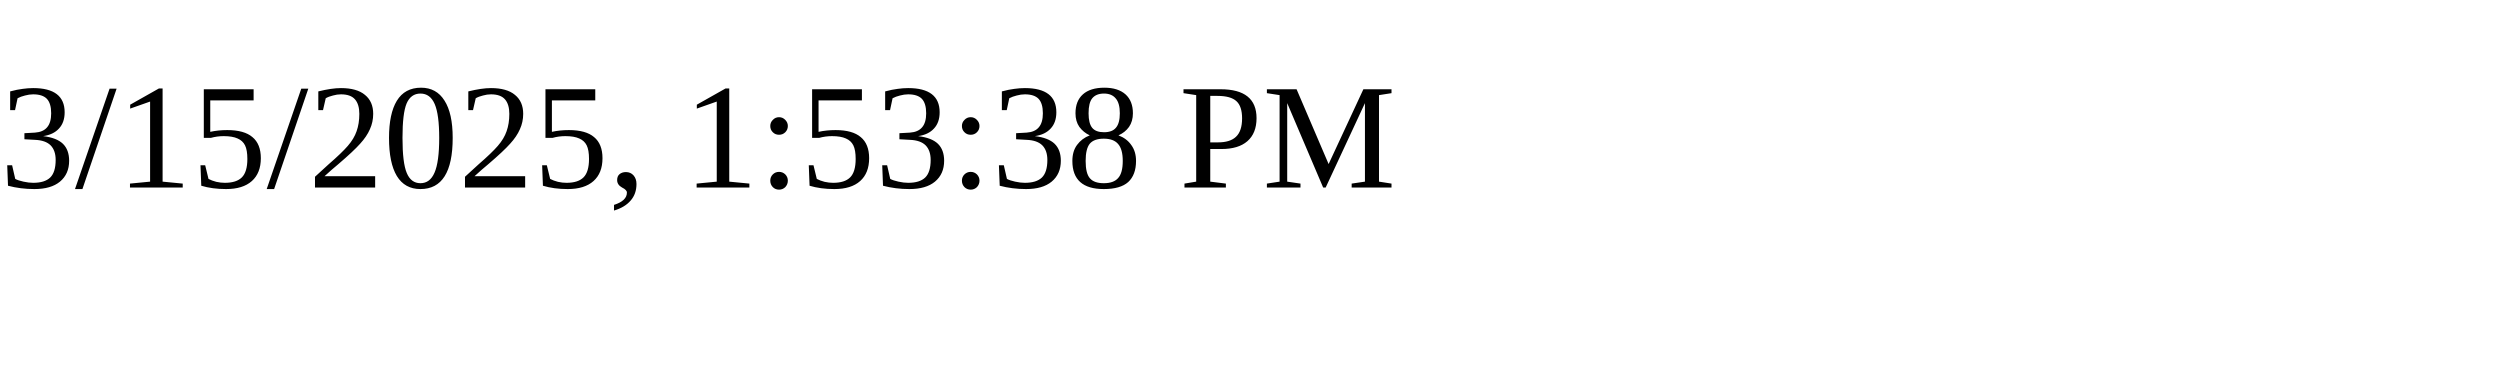
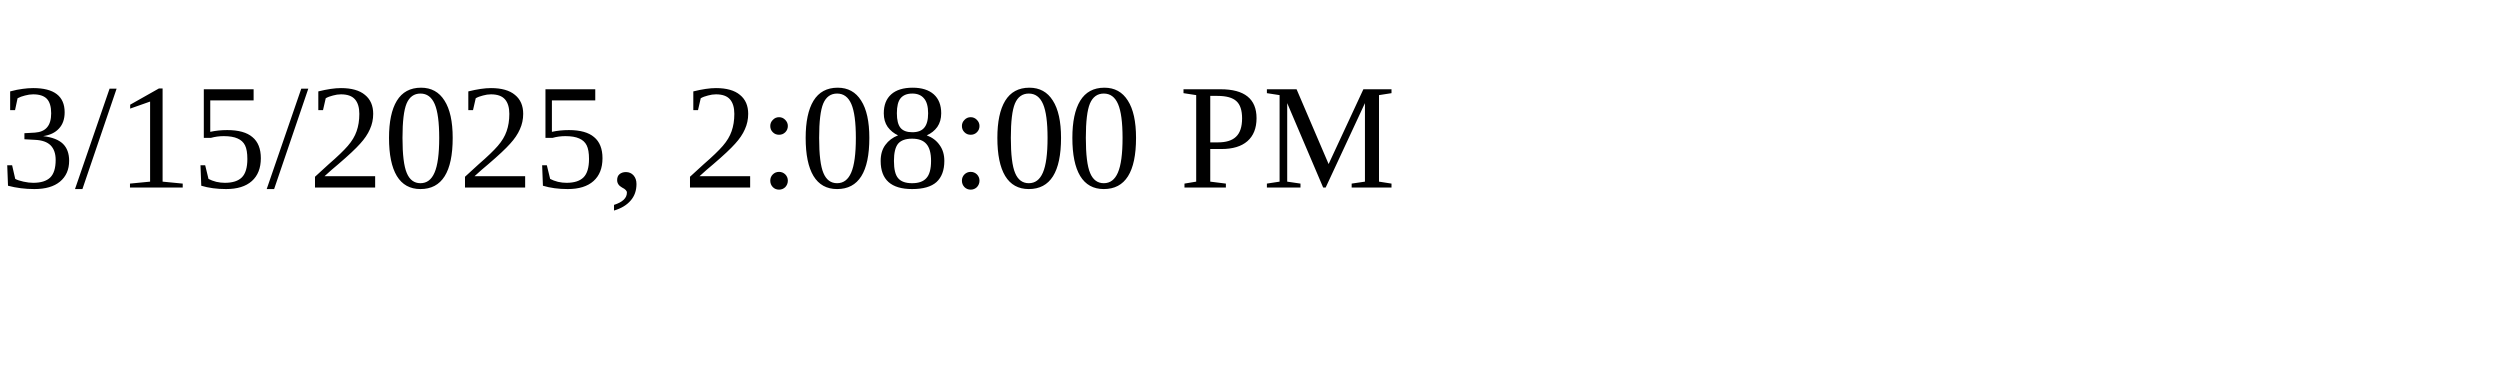
<svg xmlns="http://www.w3.org/2000/svg" height="30" width="200">
-   <text x="0" y="15">3/15/2025, 1:53:38 PM</text>
+   <text x="0" y="15">3/15/2025, 2:08:00 PM</text>
</svg>
